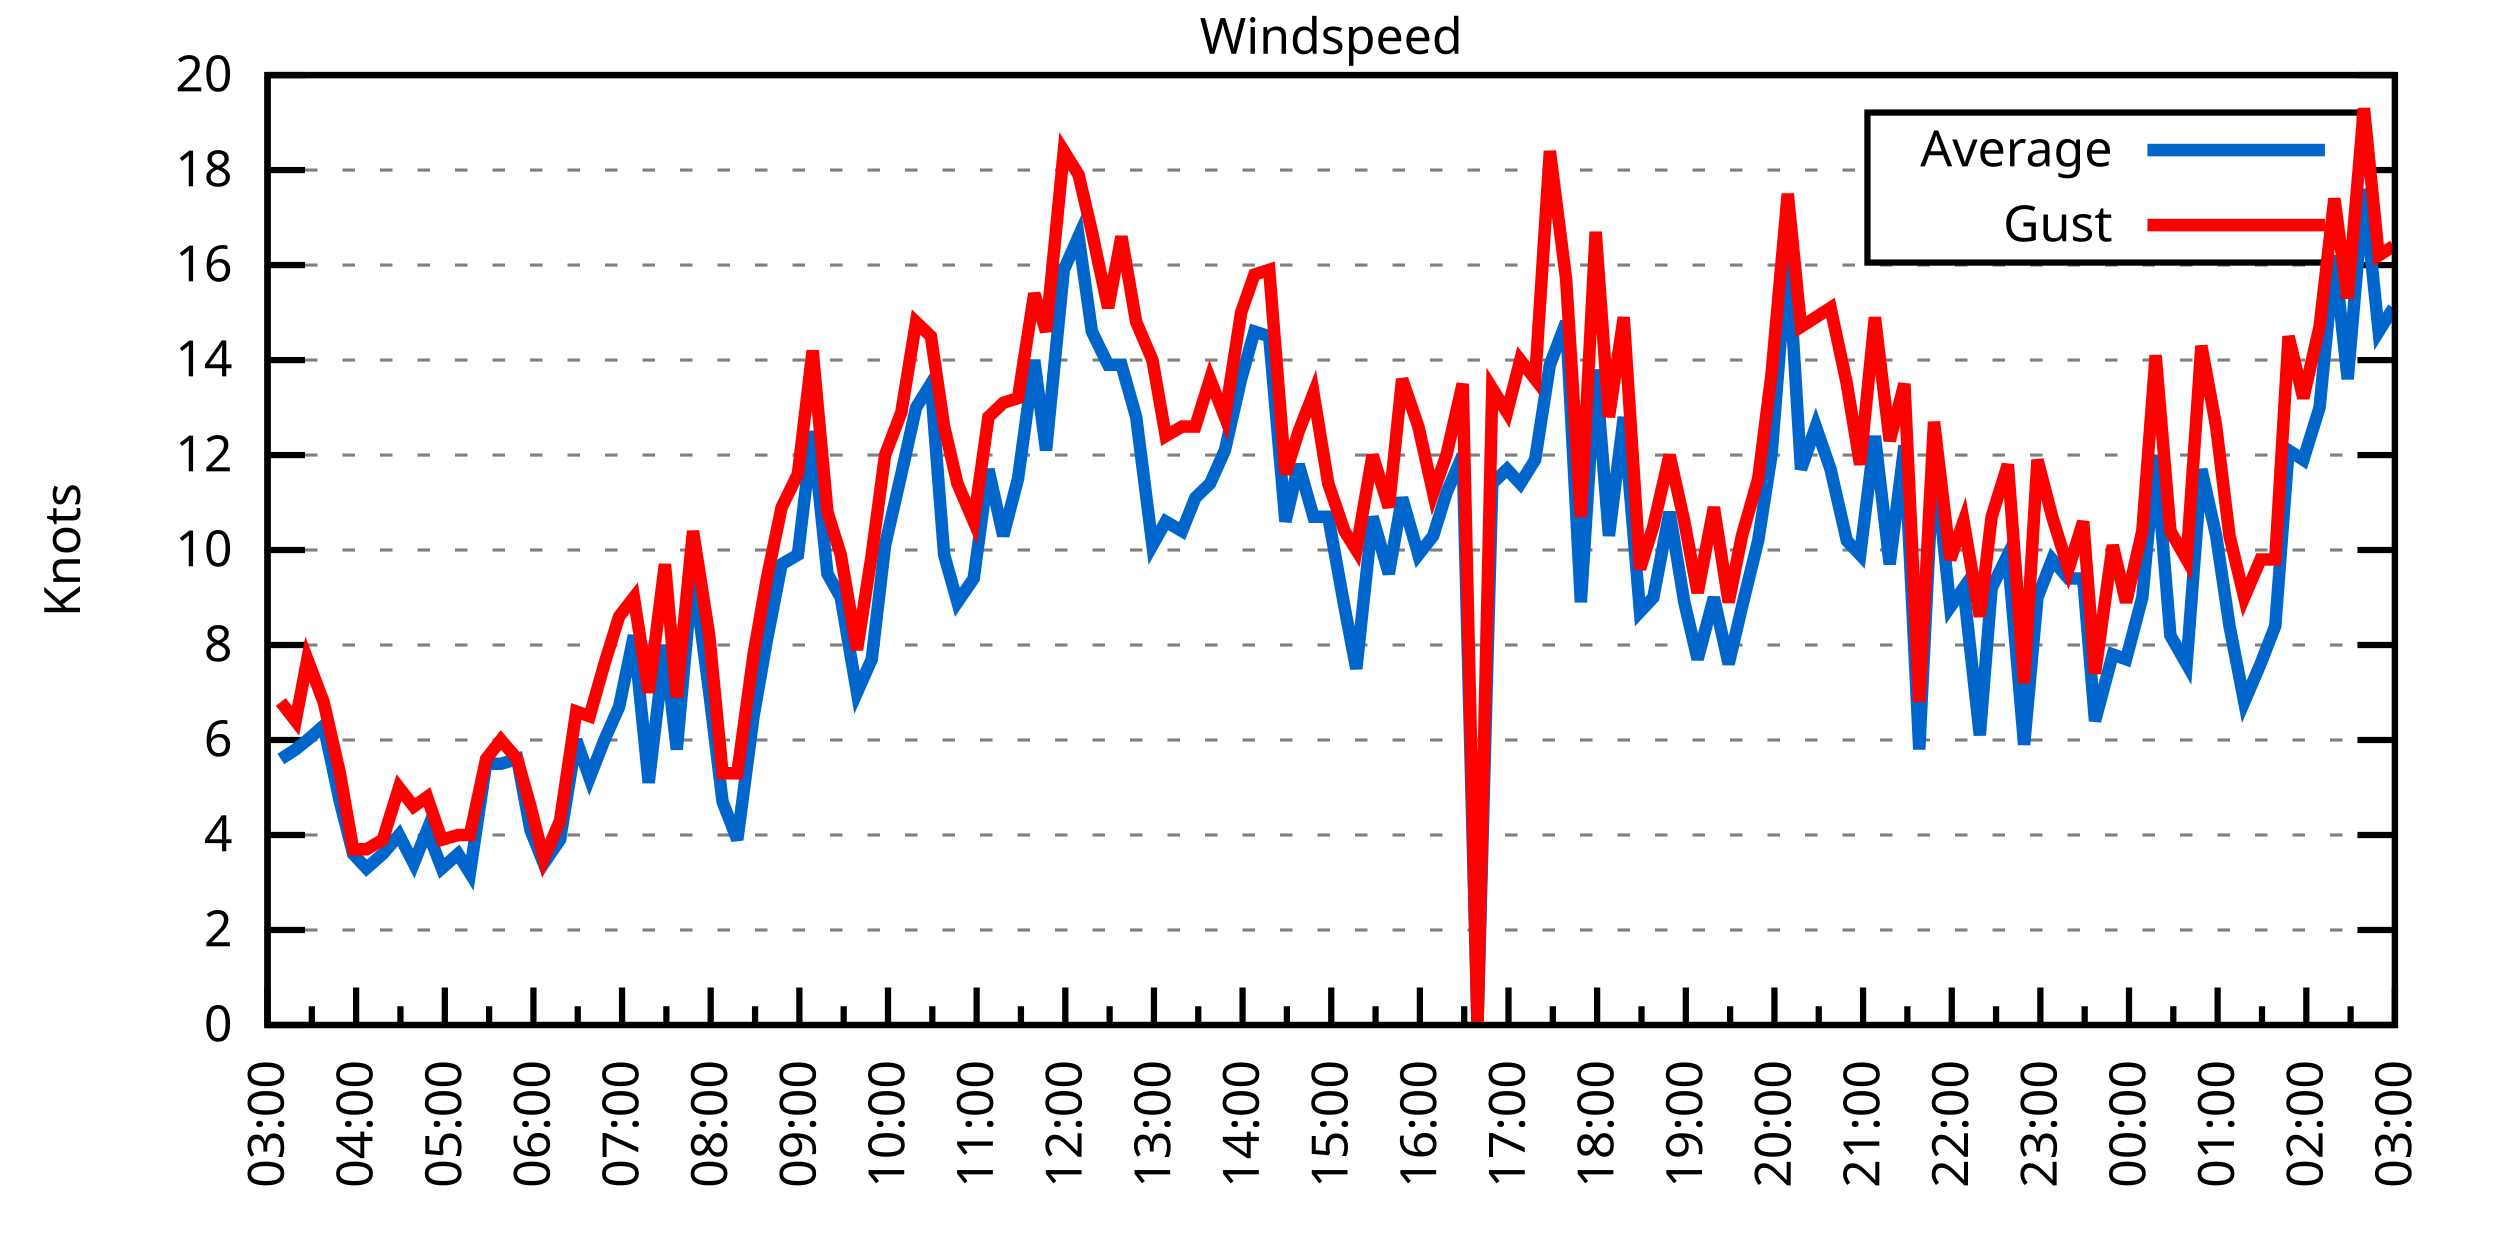
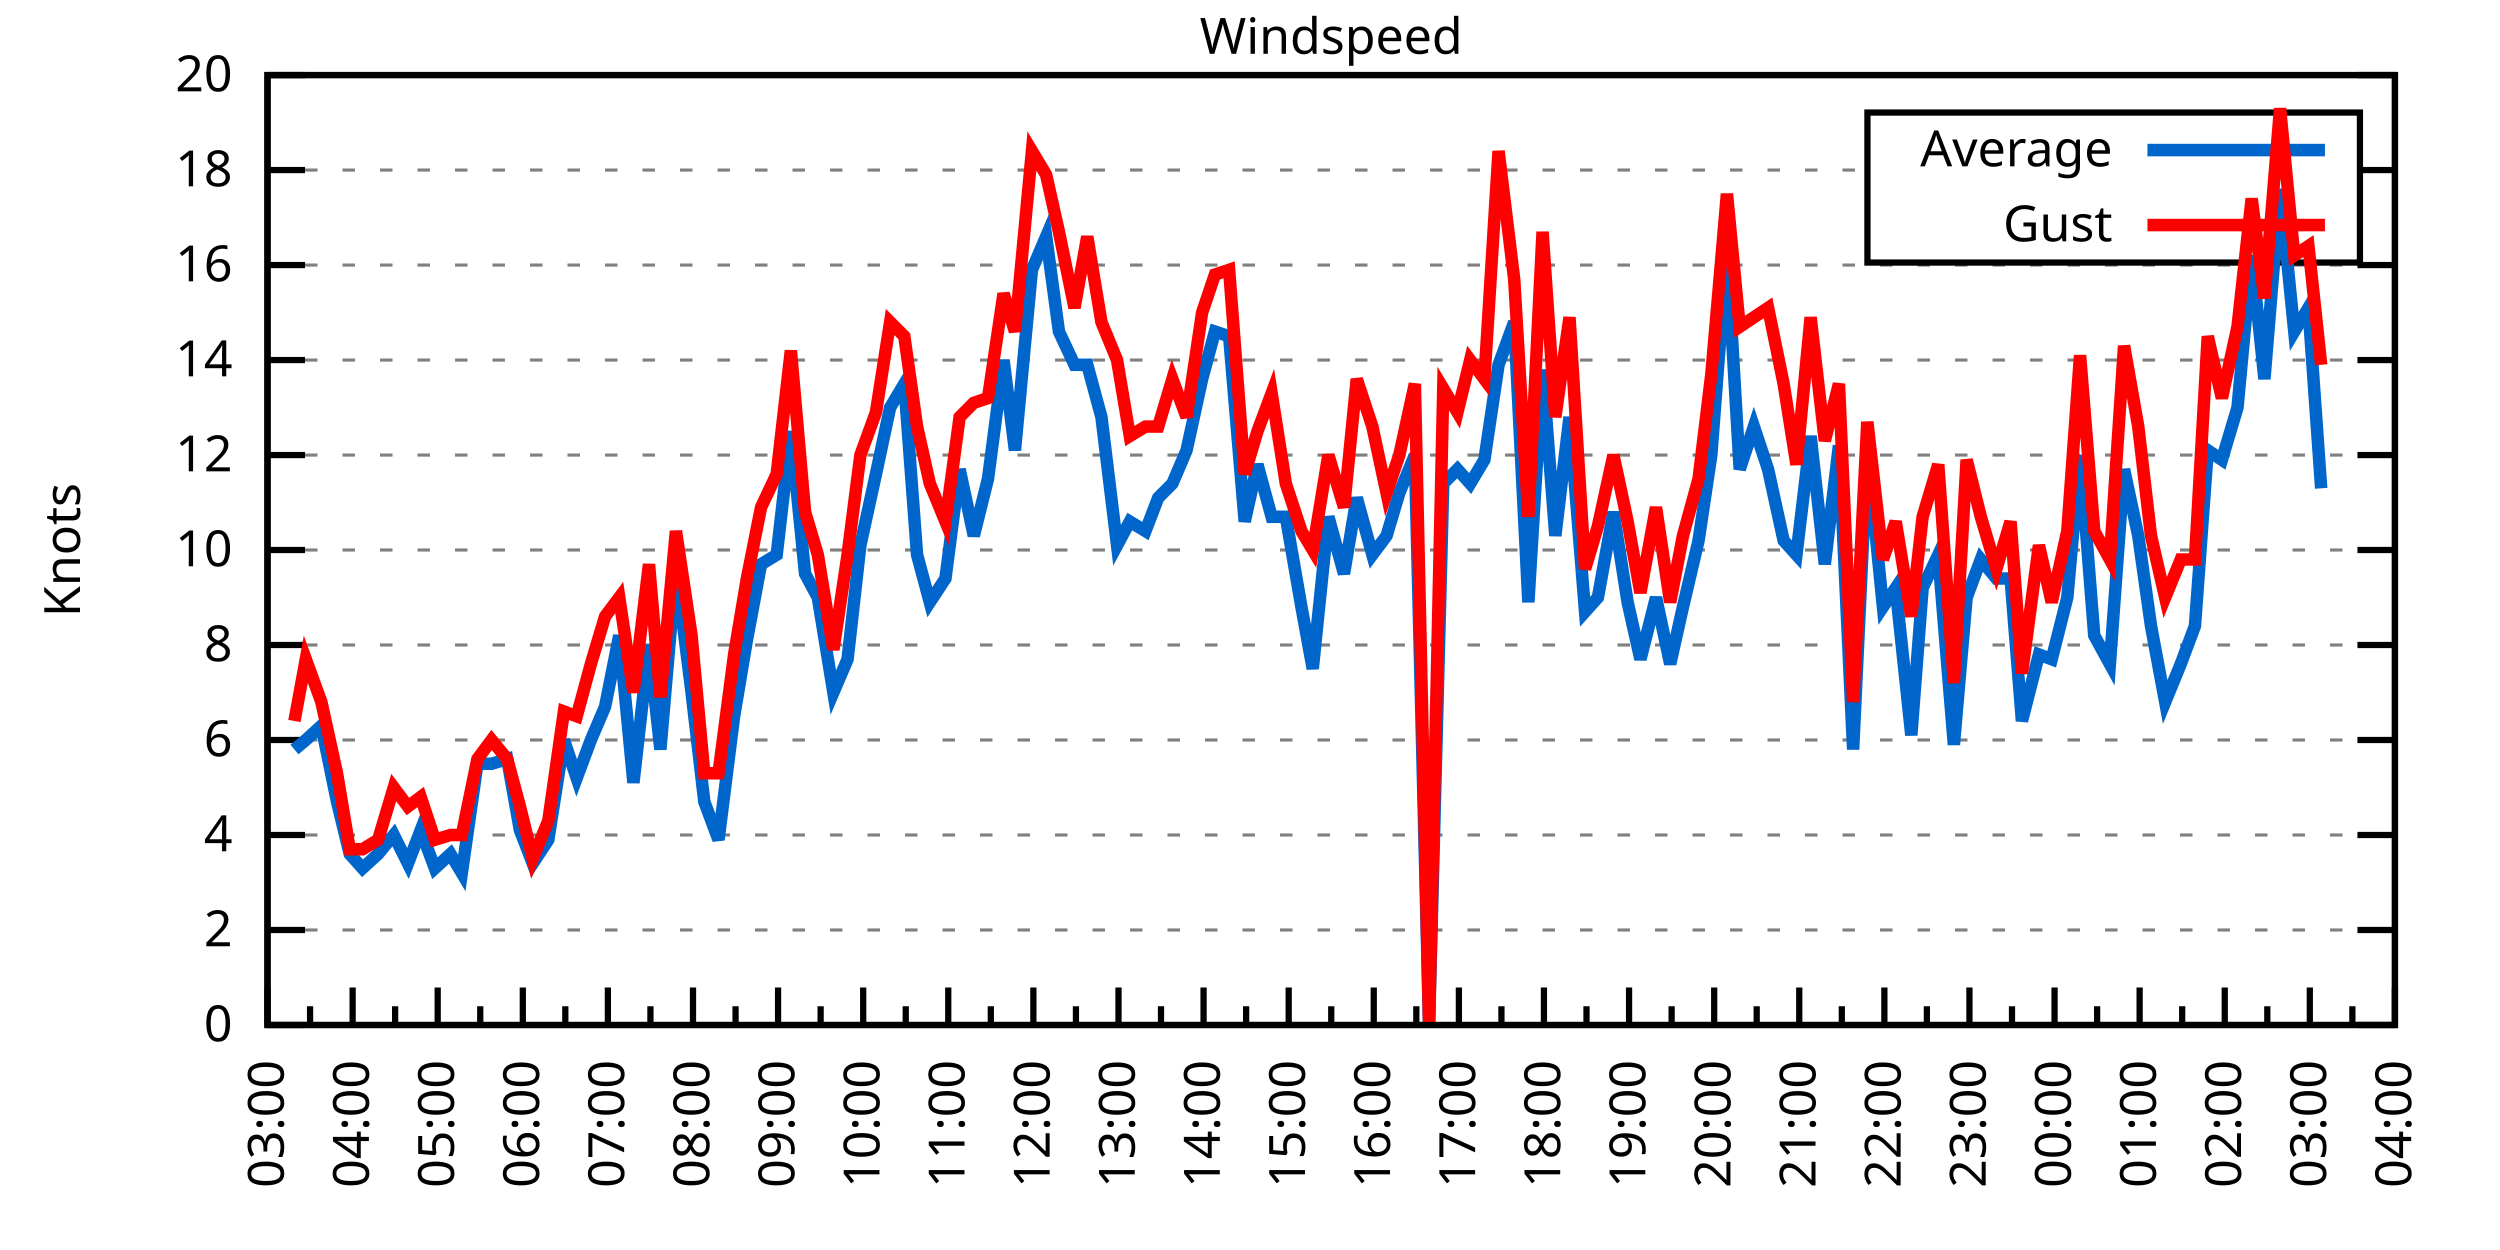
<svg xmlns="http://www.w3.org/2000/svg" xmlns:xlink="http://www.w3.org/1999/xlink" width="400" height="200" viewBox="0 0 400 200">
  <g id="gnuplot_canvas">
    <rect x="0" y="0" width="400" height="200" fill="none" />
    <defs>
      <circle id="gpDot" r="0.5" stroke-width="0.5" stroke="currentColor" />
      <path id="gpPt0" stroke-width="0.333" stroke="currentColor" d="M-1,0 h2 M0,-1 v2" />
      <path id="gpPt1" stroke-width="0.333" stroke="currentColor" d="M-1,-1 L1,1 M1,-1 L-1,1" />
      <path id="gpPt2" stroke-width="0.333" stroke="currentColor" d="M-1,0 L1,0 M0,-1 L0,1 M-1,-1 L1,1 M-1,1 L1,-1" />
      <rect id="gpPt3" stroke-width="0.333" stroke="currentColor" x="-1" y="-1" width="2" height="2" />
      <rect id="gpPt4" stroke-width="0.333" stroke="currentColor" fill="currentColor" x="-1" y="-1" width="2" height="2" />
      <circle id="gpPt5" stroke-width="0.333" stroke="currentColor" cx="0" cy="0" r="1" />
      <use xlink:href="#gpPt5" id="gpPt6" fill="currentColor" stroke="none" />
      <path id="gpPt7" stroke-width="0.333" stroke="currentColor" d="M0,-1.33 L-1.33,0.67 L1.33,0.67 z" />
      <use xlink:href="#gpPt7" id="gpPt8" fill="currentColor" stroke="none" />
      <use xlink:href="#gpPt7" id="gpPt9" stroke="currentColor" transform="rotate(180)" />
      <use xlink:href="#gpPt9" id="gpPt10" fill="currentColor" stroke="none" />
      <use xlink:href="#gpPt3" id="gpPt11" stroke="currentColor" transform="rotate(45)" />
      <use xlink:href="#gpPt11" id="gpPt12" fill="currentColor" stroke="none" />
      <path id="gpPt13" stroke-width="0.333" stroke="currentColor" d="M0,1.330 L1.265,0.411 L0.782,-1.067 L-0.782,-1.076 L-1.265,0.411 z" />
      <use xlink:href="#gpPt13" id="gpPt14" fill="currentColor" stroke="none" />
      <filter id="textbox" filterUnits="objectBoundingBox" x="0" y="0" height="1" width="1">
        <feFlood flood-color="white" flood-opacity="1" result="bgnd" />
        <feComposite in="SourceGraphic" in2="bgnd" operator="atop" />
      </filter>
      <filter id="greybox" filterUnits="objectBoundingBox" x="0" y="0" height="1" width="1">
        <feFlood flood-color="lightgrey" flood-opacity="1" result="grey" />
        <feComposite in="SourceGraphic" in2="grey" operator="atop" />
      </filter>
    </defs>
    <g fill="none" color="white" stroke="currentColor" stroke-width="1.00" stroke-linecap="butt" stroke-linejoin="miter">
</g>
    <g fill="none" color="black" stroke="currentColor" stroke-width="1.00" stroke-linecap="butt" stroke-linejoin="miter">
      <g stroke="none" shape-rendering="crispEdges">
        <polygon fill="rgb(255, 255, 255)" points="42.80,164.00 383.18,164.00 383.18,12.02 42.80,12.02 " />
      </g>
    </g>
    <g fill="none" color="black" stroke="currentColor" stroke-width="1.00" stroke-linecap="butt" stroke-linejoin="miter">
</g>
    <g fill="none" color="black" stroke="black" stroke-width="0.50" stroke-linecap="butt" stroke-linejoin="miter">
</g>
    <g fill="none" color="gray" stroke="currentColor" stroke-width="0.50" stroke-linecap="butt" stroke-linejoin="miter">
      <path stroke="gray" stroke-dasharray="2,4" class="gridline" d="M42.80,164.00 L383.19,164.00  " />
    </g>
    <g fill="none" color="gray" stroke="gray" stroke-width="1.00" stroke-linecap="butt" stroke-linejoin="miter">
</g>
    <g fill="none" color="black" stroke="currentColor" stroke-width="1.00" stroke-linecap="butt" stroke-linejoin="miter">
      <path stroke="black" d="M42.80,164.00 L48.80,164.00 M383.19,164.00 L377.19,164.00  " />
      <g transform="translate(37.20,166.60)" stroke="none" fill="black" font-family="Sans" font-size="8.00" text-anchor="end">
        <text>
          <tspan font-family="Sans"> 0</tspan>
        </text>
      </g>
    </g>
    <g fill="none" color="black" stroke="currentColor" stroke-width="1.00" stroke-linecap="butt" stroke-linejoin="miter">
</g>
    <g fill="none" color="black" stroke="black" stroke-width="0.50" stroke-linecap="butt" stroke-linejoin="miter">
</g>
    <g fill="none" color="gray" stroke="currentColor" stroke-width="0.50" stroke-linecap="butt" stroke-linejoin="miter">
      <path stroke="gray" stroke-dasharray="2,4" class="gridline" d="M42.80,148.80 L383.19,148.80  " />
    </g>
    <g fill="none" color="gray" stroke="gray" stroke-width="1.00" stroke-linecap="butt" stroke-linejoin="miter">
</g>
    <g fill="none" color="black" stroke="currentColor" stroke-width="1.00" stroke-linecap="butt" stroke-linejoin="miter">
      <path stroke="black" d="M42.80,148.80 L48.80,148.80 M383.19,148.80 L377.19,148.80  " />
      <g transform="translate(37.20,151.40)" stroke="none" fill="black" font-family="Sans" font-size="8.00" text-anchor="end">
        <text>
          <tspan font-family="Sans"> 2</tspan>
        </text>
      </g>
    </g>
    <g fill="none" color="black" stroke="currentColor" stroke-width="1.00" stroke-linecap="butt" stroke-linejoin="miter">
</g>
    <g fill="none" color="black" stroke="black" stroke-width="0.50" stroke-linecap="butt" stroke-linejoin="miter">
</g>
    <g fill="none" color="gray" stroke="currentColor" stroke-width="0.50" stroke-linecap="butt" stroke-linejoin="miter">
      <path stroke="gray" stroke-dasharray="2,4" class="gridline" d="M42.80,133.60 L383.19,133.60  " />
    </g>
    <g fill="none" color="gray" stroke="gray" stroke-width="1.00" stroke-linecap="butt" stroke-linejoin="miter">
</g>
    <g fill="none" color="black" stroke="currentColor" stroke-width="1.00" stroke-linecap="butt" stroke-linejoin="miter">
      <path stroke="black" d="M42.80,133.60 L48.80,133.60 M383.19,133.60 L377.19,133.60  " />
      <g transform="translate(37.20,136.20)" stroke="none" fill="black" font-family="Sans" font-size="8.00" text-anchor="end">
        <text>
          <tspan font-family="Sans"> 4</tspan>
        </text>
      </g>
    </g>
    <g fill="none" color="black" stroke="currentColor" stroke-width="1.00" stroke-linecap="butt" stroke-linejoin="miter">
</g>
    <g fill="none" color="black" stroke="black" stroke-width="0.50" stroke-linecap="butt" stroke-linejoin="miter">
</g>
    <g fill="none" color="gray" stroke="currentColor" stroke-width="0.50" stroke-linecap="butt" stroke-linejoin="miter">
      <path stroke="gray" stroke-dasharray="2,4" class="gridline" d="M42.80,118.40 L383.19,118.40  " />
    </g>
    <g fill="none" color="gray" stroke="gray" stroke-width="1.00" stroke-linecap="butt" stroke-linejoin="miter">
</g>
    <g fill="none" color="black" stroke="currentColor" stroke-width="1.00" stroke-linecap="butt" stroke-linejoin="miter">
      <path stroke="black" d="M42.80,118.40 L48.80,118.40 M383.19,118.40 L377.19,118.40  " />
      <g transform="translate(37.20,121.00)" stroke="none" fill="black" font-family="Sans" font-size="8.00" text-anchor="end">
        <text>
          <tspan font-family="Sans"> 6</tspan>
        </text>
      </g>
    </g>
    <g fill="none" color="black" stroke="currentColor" stroke-width="1.00" stroke-linecap="butt" stroke-linejoin="miter">
</g>
    <g fill="none" color="black" stroke="black" stroke-width="0.50" stroke-linecap="butt" stroke-linejoin="miter">
</g>
    <g fill="none" color="gray" stroke="currentColor" stroke-width="0.50" stroke-linecap="butt" stroke-linejoin="miter">
      <path stroke="gray" stroke-dasharray="2,4" class="gridline" d="M42.80,103.20 L383.19,103.20  " />
    </g>
    <g fill="none" color="gray" stroke="gray" stroke-width="1.00" stroke-linecap="butt" stroke-linejoin="miter">
</g>
    <g fill="none" color="black" stroke="currentColor" stroke-width="1.00" stroke-linecap="butt" stroke-linejoin="miter">
      <path stroke="black" d="M42.80,103.20 L48.80,103.20 M383.19,103.20 L377.19,103.20  " />
      <g transform="translate(37.20,105.80)" stroke="none" fill="black" font-family="Sans" font-size="8.00" text-anchor="end">
        <text>
          <tspan font-family="Sans"> 8</tspan>
        </text>
      </g>
    </g>
    <g fill="none" color="black" stroke="currentColor" stroke-width="1.00" stroke-linecap="butt" stroke-linejoin="miter">
</g>
    <g fill="none" color="black" stroke="black" stroke-width="0.50" stroke-linecap="butt" stroke-linejoin="miter">
</g>
    <g fill="none" color="gray" stroke="currentColor" stroke-width="0.50" stroke-linecap="butt" stroke-linejoin="miter">
      <path stroke="gray" stroke-dasharray="2,4" class="gridline" d="M42.80,88.00 L383.19,88.00  " />
    </g>
    <g fill="none" color="gray" stroke="gray" stroke-width="1.00" stroke-linecap="butt" stroke-linejoin="miter">
</g>
    <g fill="none" color="black" stroke="currentColor" stroke-width="1.00" stroke-linecap="butt" stroke-linejoin="miter">
      <path stroke="black" d="M42.80,88.00 L48.80,88.00 M383.19,88.00 L377.19,88.00  " />
      <g transform="translate(37.20,90.60)" stroke="none" fill="black" font-family="Sans" font-size="8.00" text-anchor="end">
        <text>
          <tspan font-family="Sans"> 10</tspan>
        </text>
      </g>
    </g>
    <g fill="none" color="black" stroke="currentColor" stroke-width="1.00" stroke-linecap="butt" stroke-linejoin="miter">
</g>
    <g fill="none" color="black" stroke="black" stroke-width="0.50" stroke-linecap="butt" stroke-linejoin="miter">
</g>
    <g fill="none" color="gray" stroke="currentColor" stroke-width="0.50" stroke-linecap="butt" stroke-linejoin="miter">
      <path stroke="gray" stroke-dasharray="2,4" class="gridline" d="M42.80,72.81 L383.19,72.81  " />
    </g>
    <g fill="none" color="gray" stroke="gray" stroke-width="1.00" stroke-linecap="butt" stroke-linejoin="miter">
</g>
    <g fill="none" color="black" stroke="currentColor" stroke-width="1.00" stroke-linecap="butt" stroke-linejoin="miter">
      <path stroke="black" d="M42.80,72.81 L48.80,72.81 M383.19,72.81 L377.19,72.81  " />
      <g transform="translate(37.20,75.41)" stroke="none" fill="black" font-family="Sans" font-size="8.00" text-anchor="end">
        <text>
          <tspan font-family="Sans"> 12</tspan>
        </text>
      </g>
    </g>
    <g fill="none" color="black" stroke="currentColor" stroke-width="1.00" stroke-linecap="butt" stroke-linejoin="miter">
</g>
    <g fill="none" color="black" stroke="black" stroke-width="0.50" stroke-linecap="butt" stroke-linejoin="miter">
</g>
    <g fill="none" color="gray" stroke="currentColor" stroke-width="0.50" stroke-linecap="butt" stroke-linejoin="miter">
      <path stroke="gray" stroke-dasharray="2,4" class="gridline" d="M42.80,57.61 L383.19,57.61  " />
    </g>
    <g fill="none" color="gray" stroke="gray" stroke-width="1.00" stroke-linecap="butt" stroke-linejoin="miter">
</g>
    <g fill="none" color="black" stroke="currentColor" stroke-width="1.00" stroke-linecap="butt" stroke-linejoin="miter">
      <path stroke="black" d="M42.80,57.61 L48.80,57.61 M383.19,57.61 L377.19,57.61  " />
      <g transform="translate(37.20,60.21)" stroke="none" fill="black" font-family="Sans" font-size="8.00" text-anchor="end">
        <text>
          <tspan font-family="Sans"> 14</tspan>
        </text>
      </g>
    </g>
    <g fill="none" color="black" stroke="currentColor" stroke-width="1.00" stroke-linecap="butt" stroke-linejoin="miter">
</g>
    <g fill="none" color="black" stroke="black" stroke-width="0.50" stroke-linecap="butt" stroke-linejoin="miter">
</g>
    <g fill="none" color="gray" stroke="currentColor" stroke-width="0.50" stroke-linecap="butt" stroke-linejoin="miter">
      <path stroke="gray" stroke-dasharray="2,4" class="gridline" d="M42.80,42.41 L383.19,42.41  " />
    </g>
    <g fill="none" color="gray" stroke="gray" stroke-width="1.00" stroke-linecap="butt" stroke-linejoin="miter">
</g>
    <g fill="none" color="black" stroke="currentColor" stroke-width="1.00" stroke-linecap="butt" stroke-linejoin="miter">
      <path stroke="black" d="M42.80,42.41 L48.80,42.41 M383.19,42.41 L377.19,42.41  " />
      <g transform="translate(37.20,45.01)" stroke="none" fill="black" font-family="Sans" font-size="8.00" text-anchor="end">
        <text>
          <tspan font-family="Sans"> 16</tspan>
        </text>
      </g>
    </g>
    <g fill="none" color="black" stroke="currentColor" stroke-width="1.00" stroke-linecap="butt" stroke-linejoin="miter">
</g>
    <g fill="none" color="black" stroke="black" stroke-width="0.50" stroke-linecap="butt" stroke-linejoin="miter">
</g>
    <g fill="none" color="gray" stroke="currentColor" stroke-width="0.50" stroke-linecap="butt" stroke-linejoin="miter">
      <path stroke="gray" stroke-dasharray="2,4" class="gridline" d="M42.80,27.21 L298.79,27.21 M377.59,27.21 L383.19,27.21  " />
    </g>
    <g fill="none" color="gray" stroke="gray" stroke-width="1.00" stroke-linecap="butt" stroke-linejoin="miter">
</g>
    <g fill="none" color="black" stroke="currentColor" stroke-width="1.00" stroke-linecap="butt" stroke-linejoin="miter">
      <path stroke="black" d="M42.80,27.21 L48.80,27.21 M383.19,27.21 L377.19,27.21  " />
      <g transform="translate(37.20,29.81)" stroke="none" fill="black" font-family="Sans" font-size="8.00" text-anchor="end">
        <text>
          <tspan font-family="Sans"> 18</tspan>
        </text>
      </g>
    </g>
    <g fill="none" color="black" stroke="currentColor" stroke-width="1.00" stroke-linecap="butt" stroke-linejoin="miter">
</g>
    <g fill="none" color="black" stroke="black" stroke-width="0.50" stroke-linecap="butt" stroke-linejoin="miter">
</g>
    <g fill="none" color="gray" stroke="currentColor" stroke-width="0.50" stroke-linecap="butt" stroke-linejoin="miter">
      <path stroke="gray" stroke-dasharray="2,4" class="gridline" d="M42.80,12.01 L383.19,12.01  " />
    </g>
    <g fill="none" color="gray" stroke="gray" stroke-width="1.00" stroke-linecap="butt" stroke-linejoin="miter">
</g>
    <g fill="none" color="black" stroke="currentColor" stroke-width="1.00" stroke-linecap="butt" stroke-linejoin="miter">
      <path stroke="black" d="M42.80,12.01 L48.80,12.01 M383.19,12.01 L377.19,12.01  " />
      <g transform="translate(37.20,14.61)" stroke="none" fill="black" font-family="Sans" font-size="8.00" text-anchor="end">
        <text>
          <tspan font-family="Sans"> 20</tspan>
        </text>
      </g>
    </g>
    <g fill="none" color="black" stroke="currentColor" stroke-width="1.00" stroke-linecap="butt" stroke-linejoin="miter">
      <path stroke="black" d="M42.80,164.00 L42.80,158.00  " />
      <g transform="translate(45.40,169.60) rotate(270)" stroke="none" fill="black" font-family="Sans" font-size="8.00" text-anchor="end">
        <text>
          <tspan font-family="Sans">03:00</tspan>
        </text>
      </g>
    </g>
    <g fill="none" color="black" stroke="currentColor" stroke-width="1.00" stroke-linecap="butt" stroke-linejoin="miter">
-       <path stroke="black" d="M49.89,164.00 L49.89,161.00 M56.98,164.00 L56.98,158.00  " />
-       <g transform="translate(59.58,169.60) rotate(270)" stroke="none" fill="black" font-family="Sans" font-size="8.00" text-anchor="end">
+       <path stroke="black" d="M49.61,164.00 L49.61,161.00 M56.42,164.00 L56.42,158.00  " />
+       <g transform="translate(59.02,169.60) rotate(270)" stroke="none" fill="black" font-family="Sans" font-size="8.00" text-anchor="end">
        <text>
          <tspan font-family="Sans">04:00</tspan>
        </text>
      </g>
    </g>
    <g fill="none" color="black" stroke="currentColor" stroke-width="1.00" stroke-linecap="butt" stroke-linejoin="miter">
-       <path stroke="black" d="M64.07,164.00 L64.07,161.00 M71.17,164.00 L71.17,158.00  " />
-       <g transform="translate(73.77,169.60) rotate(270)" stroke="none" fill="black" font-family="Sans" font-size="8.00" text-anchor="end">
+       <path stroke="black" d="M63.22,164.00 L63.22,161.00 M70.03,164.00 L70.03,158.00  " />
+       <g transform="translate(72.63,169.60) rotate(270)" stroke="none" fill="black" font-family="Sans" font-size="8.00" text-anchor="end">
        <text>
          <tspan font-family="Sans">05:00</tspan>
        </text>
      </g>
    </g>
    <g fill="none" color="black" stroke="currentColor" stroke-width="1.00" stroke-linecap="butt" stroke-linejoin="miter">
-       <path stroke="black" d="M78.26,164.00 L78.26,161.00 M85.35,164.00 L85.35,158.00  " />
-       <g transform="translate(87.95,169.60) rotate(270)" stroke="none" fill="black" font-family="Sans" font-size="8.00" text-anchor="end">
+       <path stroke="black" d="M76.84,164.00 L76.84,161.00 M83.65,164.00 L83.65,158.00  " />
+       <g transform="translate(86.25,169.60) rotate(270)" stroke="none" fill="black" font-family="Sans" font-size="8.00" text-anchor="end">
        <text>
          <tspan font-family="Sans">06:00</tspan>
        </text>
      </g>
    </g>
    <g fill="none" color="black" stroke="currentColor" stroke-width="1.00" stroke-linecap="butt" stroke-linejoin="miter">
-       <path stroke="black" d="M92.44,164.00 L92.44,161.00 M99.53,164.00 L99.53,158.00  " />
-       <g transform="translate(102.13,169.60) rotate(270)" stroke="none" fill="black" font-family="Sans" font-size="8.00" text-anchor="end">
+       <path stroke="black" d="M90.45,164.00 L90.45,161.00 M97.26,164.00 L97.26,158.00  " />
+       <g transform="translate(99.86,169.60) rotate(270)" stroke="none" fill="black" font-family="Sans" font-size="8.00" text-anchor="end">
        <text>
          <tspan font-family="Sans">07:00</tspan>
        </text>
      </g>
    </g>
    <g fill="none" color="black" stroke="currentColor" stroke-width="1.00" stroke-linecap="butt" stroke-linejoin="miter">
-       <path stroke="black" d="M106.62,164.00 L106.62,161.00 M113.71,164.00 L113.71,158.00  " />
-       <g transform="translate(116.31,169.60) rotate(270)" stroke="none" fill="black" font-family="Sans" font-size="8.00" text-anchor="end">
+       <path stroke="black" d="M104.07,164.00 L104.07,161.00 M110.88,164.00 L110.88,158.00  " />
+       <g transform="translate(113.48,169.60) rotate(270)" stroke="none" fill="black" font-family="Sans" font-size="8.00" text-anchor="end">
        <text>
          <tspan font-family="Sans">08:00</tspan>
        </text>
      </g>
    </g>
    <g fill="none" color="black" stroke="currentColor" stroke-width="1.00" stroke-linecap="butt" stroke-linejoin="miter">
-       <path stroke="black" d="M120.81,164.00 L120.81,161.00 M127.90,164.00 L127.90,158.00  " />
-       <g transform="translate(130.50,169.60) rotate(270)" stroke="none" fill="black" font-family="Sans" font-size="8.00" text-anchor="end">
+       <path stroke="black" d="M117.69,164.00 L117.69,161.00 M124.49,164.00 L124.49,158.00  " />
+       <g transform="translate(127.09,169.60) rotate(270)" stroke="none" fill="black" font-family="Sans" font-size="8.00" text-anchor="end">
        <text>
          <tspan font-family="Sans">09:00</tspan>
        </text>
      </g>
    </g>
    <g fill="none" color="black" stroke="currentColor" stroke-width="1.00" stroke-linecap="butt" stroke-linejoin="miter">
-       <path stroke="black" d="M134.99,164.00 L134.99,161.00 M142.08,164.00 L142.08,158.00  " />
-       <g transform="translate(144.68,169.60) rotate(270)" stroke="none" fill="black" font-family="Sans" font-size="8.00" text-anchor="end">
+       <path stroke="black" d="M131.30,164.00 L131.30,161.00 M138.11,164.00 L138.11,158.00  " />
+       <g transform="translate(140.71,169.60) rotate(270)" stroke="none" fill="black" font-family="Sans" font-size="8.00" text-anchor="end">
        <text>
          <tspan font-family="Sans">10:00</tspan>
        </text>
      </g>
    </g>
    <g fill="none" color="black" stroke="currentColor" stroke-width="1.00" stroke-linecap="butt" stroke-linejoin="miter">
-       <path stroke="black" d="M149.17,164.00 L149.17,161.00 M156.26,164.00 L156.26,158.00  " />
-       <g transform="translate(158.86,169.60) rotate(270)" stroke="none" fill="black" font-family="Sans" font-size="8.00" text-anchor="end">
+       <path stroke="black" d="M144.92,164.00 L144.92,161.00 M151.72,164.00 L151.72,158.00  " />
+       <g transform="translate(154.32,169.60) rotate(270)" stroke="none" fill="black" font-family="Sans" font-size="8.00" text-anchor="end">
        <text>
          <tspan font-family="Sans">11:00</tspan>
        </text>
      </g>
    </g>
    <g fill="none" color="black" stroke="currentColor" stroke-width="1.00" stroke-linecap="butt" stroke-linejoin="miter">
-       <path stroke="black" d="M163.35,164.00 L163.35,161.00 M170.45,164.00 L170.45,158.00  " />
-       <g transform="translate(173.05,169.60) rotate(270)" stroke="none" fill="black" font-family="Sans" font-size="8.00" text-anchor="end">
+       <path stroke="black" d="M158.53,164.00 L158.53,161.00 M165.34,164.00 L165.34,158.00  " />
+       <g transform="translate(167.94,169.60) rotate(270)" stroke="none" fill="black" font-family="Sans" font-size="8.00" text-anchor="end">
        <text>
          <tspan font-family="Sans">12:00</tspan>
        </text>
      </g>
    </g>
    <g fill="none" color="black" stroke="currentColor" stroke-width="1.00" stroke-linecap="butt" stroke-linejoin="miter">
-       <path stroke="black" d="M177.54,164.00 L177.54,161.00 M184.63,164.00 L184.63,158.00  " />
-       <g transform="translate(187.23,169.60) rotate(270)" stroke="none" fill="black" font-family="Sans" font-size="8.00" text-anchor="end">
+       <path stroke="black" d="M172.15,164.00 L172.15,161.00 M178.96,164.00 L178.96,158.00  " />
+       <g transform="translate(181.56,169.60) rotate(270)" stroke="none" fill="black" font-family="Sans" font-size="8.00" text-anchor="end">
        <text>
          <tspan font-family="Sans">13:00</tspan>
        </text>
      </g>
    </g>
    <g fill="none" color="black" stroke="currentColor" stroke-width="1.00" stroke-linecap="butt" stroke-linejoin="miter">
-       <path stroke="black" d="M191.72,164.00 L191.72,161.00 M198.81,164.00 L198.81,158.00  " />
-       <g transform="translate(201.41,169.60) rotate(270)" stroke="none" fill="black" font-family="Sans" font-size="8.00" text-anchor="end">
+       <path stroke="black" d="M185.76,164.00 L185.76,161.00 M192.57,164.00 L192.57,158.00  " />
+       <g transform="translate(195.17,169.60) rotate(270)" stroke="none" fill="black" font-family="Sans" font-size="8.00" text-anchor="end">
        <text>
          <tspan font-family="Sans">14:00</tspan>
        </text>
      </g>
    </g>
    <g fill="none" color="black" stroke="currentColor" stroke-width="1.00" stroke-linecap="butt" stroke-linejoin="miter">
-       <path stroke="black" d="M205.90,164.00 L205.90,161.00 M213.00,164.00 L213.00,158.00  " />
-       <g transform="translate(215.60,169.60) rotate(270)" stroke="none" fill="black" font-family="Sans" font-size="8.00" text-anchor="end">
+       <path stroke="black" d="M199.38,164.00 L199.38,161.00 M206.19,164.00 L206.19,158.00  " />
+       <g transform="translate(208.79,169.60) rotate(270)" stroke="none" fill="black" font-family="Sans" font-size="8.00" text-anchor="end">
        <text>
          <tspan font-family="Sans">15:00</tspan>
        </text>
      </g>
    </g>
    <g fill="none" color="black" stroke="currentColor" stroke-width="1.00" stroke-linecap="butt" stroke-linejoin="miter">
-       <path stroke="black" d="M220.09,164.00 L220.09,161.00 M227.18,164.00 L227.18,158.00  " />
-       <g transform="translate(229.78,169.60) rotate(270)" stroke="none" fill="black" font-family="Sans" font-size="8.00" text-anchor="end">
+       <path stroke="black" d="M213.00,164.00 L213.00,161.00 M219.80,164.00 L219.80,158.00  " />
+       <g transform="translate(222.40,169.60) rotate(270)" stroke="none" fill="black" font-family="Sans" font-size="8.00" text-anchor="end">
        <text>
          <tspan font-family="Sans">16:00</tspan>
        </text>
      </g>
    </g>
    <g fill="none" color="black" stroke="currentColor" stroke-width="1.00" stroke-linecap="butt" stroke-linejoin="miter">
-       <path stroke="black" d="M234.27,164.00 L234.27,161.00 M241.36,164.00 L241.36,158.00  " />
-       <g transform="translate(243.96,169.60) rotate(270)" stroke="none" fill="black" font-family="Sans" font-size="8.00" text-anchor="end">
+       <path stroke="black" d="M226.61,164.00 L226.61,161.00 M233.42,164.00 L233.42,158.00  " />
+       <g transform="translate(236.02,169.60) rotate(270)" stroke="none" fill="black" font-family="Sans" font-size="8.00" text-anchor="end">
        <text>
          <tspan font-family="Sans">17:00</tspan>
        </text>
      </g>
    </g>
    <g fill="none" color="black" stroke="currentColor" stroke-width="1.00" stroke-linecap="butt" stroke-linejoin="miter">
-       <path stroke="black" d="M248.45,164.00 L248.45,161.00 M255.54,164.00 L255.54,158.00  " />
-       <g transform="translate(258.14,169.60) rotate(270)" stroke="none" fill="black" font-family="Sans" font-size="8.00" text-anchor="end">
+       <path stroke="black" d="M240.23,164.00 L240.23,161.00 M247.03,164.00 L247.03,158.00  " />
+       <g transform="translate(249.63,169.60) rotate(270)" stroke="none" fill="black" font-family="Sans" font-size="8.00" text-anchor="end">
        <text>
          <tspan font-family="Sans">18:00</tspan>
        </text>
      </g>
    </g>
    <g fill="none" color="black" stroke="currentColor" stroke-width="1.00" stroke-linecap="butt" stroke-linejoin="miter">
-       <path stroke="black" d="M262.64,164.00 L262.64,161.00 M269.73,164.00 L269.73,158.00  " />
-       <g transform="translate(272.33,169.60) rotate(270)" stroke="none" fill="black" font-family="Sans" font-size="8.00" text-anchor="end">
+       <path stroke="black" d="M253.84,164.00 L253.84,161.00 M260.65,164.00 L260.65,158.00  " />
+       <g transform="translate(263.25,169.60) rotate(270)" stroke="none" fill="black" font-family="Sans" font-size="8.00" text-anchor="end">
        <text>
          <tspan font-family="Sans">19:00</tspan>
        </text>
      </g>
    </g>
    <g fill="none" color="black" stroke="currentColor" stroke-width="1.00" stroke-linecap="butt" stroke-linejoin="miter">
-       <path stroke="black" d="M276.82,164.00 L276.82,161.00 M283.91,164.00 L283.91,158.00  " />
-       <g transform="translate(286.51,169.60) rotate(270)" stroke="none" fill="black" font-family="Sans" font-size="8.00" text-anchor="end">
+       <path stroke="black" d="M267.46,164.00 L267.46,161.00 M274.27,164.00 L274.27,158.00  " />
+       <g transform="translate(276.87,169.60) rotate(270)" stroke="none" fill="black" font-family="Sans" font-size="8.00" text-anchor="end">
        <text>
          <tspan font-family="Sans">20:00</tspan>
        </text>
      </g>
    </g>
    <g fill="none" color="black" stroke="currentColor" stroke-width="1.00" stroke-linecap="butt" stroke-linejoin="miter">
-       <path stroke="black" d="M291.00,164.00 L291.00,161.00 M298.09,164.00 L298.09,158.00  " />
-       <g transform="translate(300.69,169.60) rotate(270)" stroke="none" fill="black" font-family="Sans" font-size="8.00" text-anchor="end">
+       <path stroke="black" d="M281.07,164.00 L281.07,161.00 M287.88,164.00 L287.88,158.00  " />
+       <g transform="translate(290.48,169.60) rotate(270)" stroke="none" fill="black" font-family="Sans" font-size="8.00" text-anchor="end">
        <text>
          <tspan font-family="Sans">21:00</tspan>
        </text>
      </g>
    </g>
    <g fill="none" color="black" stroke="currentColor" stroke-width="1.00" stroke-linecap="butt" stroke-linejoin="miter">
-       <path stroke="black" d="M305.18,164.00 L305.18,161.00 M312.28,164.00 L312.28,158.00  " />
-       <g transform="translate(314.88,169.60) rotate(270)" stroke="none" fill="black" font-family="Sans" font-size="8.00" text-anchor="end">
+       <path stroke="black" d="M294.69,164.00 L294.69,161.00 M301.50,164.00 L301.50,158.00  " />
+       <g transform="translate(304.10,169.60) rotate(270)" stroke="none" fill="black" font-family="Sans" font-size="8.00" text-anchor="end">
        <text>
          <tspan font-family="Sans">22:00</tspan>
        </text>
      </g>
    </g>
    <g fill="none" color="black" stroke="currentColor" stroke-width="1.00" stroke-linecap="butt" stroke-linejoin="miter">
-       <path stroke="black" d="M319.37,164.00 L319.37,161.00 M326.46,164.00 L326.46,158.00  " />
-       <g transform="translate(329.06,169.60) rotate(270)" stroke="none" fill="black" font-family="Sans" font-size="8.00" text-anchor="end">
+       <path stroke="black" d="M308.30,164.00 L308.30,161.00 M315.11,164.00 L315.11,158.00  " />
+       <g transform="translate(317.71,169.60) rotate(270)" stroke="none" fill="black" font-family="Sans" font-size="8.00" text-anchor="end">
        <text>
          <tspan font-family="Sans">23:00</tspan>
        </text>
      </g>
    </g>
    <g fill="none" color="black" stroke="currentColor" stroke-width="1.00" stroke-linecap="butt" stroke-linejoin="miter">
-       <path stroke="black" d="M333.55,164.00 L333.55,161.00 M340.64,164.00 L340.64,158.00  " />
-       <g transform="translate(343.24,169.60) rotate(270)" stroke="none" fill="black" font-family="Sans" font-size="8.00" text-anchor="end">
+       <path stroke="black" d="M321.92,164.00 L321.92,161.00 M328.73,164.00 L328.73,158.00  " />
+       <g transform="translate(331.33,169.60) rotate(270)" stroke="none" fill="black" font-family="Sans" font-size="8.00" text-anchor="end">
        <text>
          <tspan font-family="Sans">00:00</tspan>
        </text>
      </g>
    </g>
    <g fill="none" color="black" stroke="currentColor" stroke-width="1.00" stroke-linecap="butt" stroke-linejoin="miter">
-       <path stroke="black" d="M347.73,164.00 L347.73,161.00 M354.82,164.00 L354.82,158.00  " />
-       <g transform="translate(357.42,169.60) rotate(270)" stroke="none" fill="black" font-family="Sans" font-size="8.00" text-anchor="end">
+       <path stroke="black" d="M335.54,164.00 L335.54,161.00 M342.34,164.00 L342.34,158.00  " />
+       <g transform="translate(344.94,169.60) rotate(270)" stroke="none" fill="black" font-family="Sans" font-size="8.00" text-anchor="end">
        <text>
          <tspan font-family="Sans">01:00</tspan>
        </text>
      </g>
    </g>
    <g fill="none" color="black" stroke="currentColor" stroke-width="1.00" stroke-linecap="butt" stroke-linejoin="miter">
-       <path stroke="black" d="M361.92,164.00 L361.92,161.00 M369.01,164.00 L369.01,158.00  " />
-       <g transform="translate(371.61,169.60) rotate(270)" stroke="none" fill="black" font-family="Sans" font-size="8.00" text-anchor="end">
+       <path stroke="black" d="M349.15,164.00 L349.15,161.00 M355.96,164.00 L355.96,158.00  " />
+       <g transform="translate(358.56,169.60) rotate(270)" stroke="none" fill="black" font-family="Sans" font-size="8.00" text-anchor="end">
        <text>
          <tspan font-family="Sans">02:00</tspan>
        </text>
      </g>
    </g>
    <g fill="none" color="black" stroke="currentColor" stroke-width="1.00" stroke-linecap="butt" stroke-linejoin="miter">
-       <path stroke="black" d="M376.10,164.00 L376.10,161.00 M383.19,164.00 L383.19,158.00  " />
+       <path stroke="black" d="M362.77,164.00 L362.77,161.00 M369.57,164.00 L369.57,158.00  " />
+       <g transform="translate(372.17,169.60) rotate(270)" stroke="none" fill="black" font-family="Sans" font-size="8.00" text-anchor="end">
+         <text>
+           <tspan font-family="Sans">03:00</tspan>
+         </text>
+       </g>
+     </g>
+     <g fill="none" color="black" stroke="currentColor" stroke-width="1.00" stroke-linecap="butt" stroke-linejoin="miter">
+       <path stroke="black" d="M376.38,164.00 L376.38,161.00 M383.19,164.00 L383.19,158.00  " />
      <g transform="translate(385.79,169.60) rotate(270)" stroke="none" fill="black" font-family="Sans" font-size="8.00" text-anchor="end">
        <text>
-           <tspan font-family="Sans">03:00</tspan>
+           <tspan font-family="Sans">04:00</tspan>
        </text>
      </g>
    </g>
    <g fill="none" color="black" stroke="currentColor" stroke-width="1.00" stroke-linecap="butt" stroke-linejoin="miter">
</g>
    <g fill="none" color="black" stroke="currentColor" stroke-width="1.00" stroke-linecap="butt" stroke-linejoin="miter">
      <path stroke="black" d="M42.80,12.01 L42.80,164.00 L383.19,164.00 L383.19,12.01 L42.80,12.01 Z  " />
    </g>
    <g fill="none" color="black" stroke="currentColor" stroke-width="1.00" stroke-linecap="butt" stroke-linejoin="miter">
      <g transform="translate(12.80,88.01) rotate(270)" stroke="none" fill="black" font-family="Sans" font-size="8.00" text-anchor="middle">
        <text>
          <tspan font-family="Sans">Knots</tspan>
        </text>
      </g>
    </g>
    <g fill="none" color="black" stroke="currentColor" stroke-width="1.00" stroke-linecap="butt" stroke-linejoin="miter">
</g>
    <g fill="none" color="black" stroke="currentColor" stroke-width="1.00" stroke-linecap="butt" stroke-linejoin="miter">
      <path stroke="black" d="M298.79,42.01 L298.79,18.01 L377.59,18.01 L377.59,42.01 L298.79,42.01 Z  " />
    </g>
    <g id="Windspeed_plot_1">
      <g fill="none" color="white" stroke="black" stroke-width="2.00" stroke-linecap="butt" stroke-linejoin="miter">
</g>
      <g fill="none" color="black" stroke="currentColor" stroke-width="2.00" stroke-linecap="butt" stroke-linejoin="miter">
        <g transform="translate(337.99,26.61)" stroke="none" fill="black" font-family="Sans" font-size="8.00" text-anchor="end">
          <text>
            <tspan font-family="Sans">Average</tspan>
          </text>
        </g>
      </g>
      <g fill="none" color="black" stroke="currentColor" stroke-width="2.00" stroke-linecap="butt" stroke-linejoin="miter">
-         <path stroke="rgb(  0, 102, 204)" d="M343.59,24.01 L371.99,24.01 M44.93,121.44 L47.29,119.92 L49.18,118.40 L51.78,116.12 L54.38,128.28 L56.51,136.64   L58.64,138.92 L61.24,136.64 L63.84,133.60 L66.20,138.16 L68.33,132.84 L70.69,138.92 L73.29,136.64 L75.18,139.68   L77.78,122.20 L80.15,122.20 L82.75,121.44 L84.88,132.84 L87.00,138.16 L89.60,134.36 L92.20,118.40 L94.33,124.48   L96.70,118.40 L99.06,113.08 L101.42,101.68 L103.79,125.24 L106.39,103.20 L108.28,119.92 L110.88,91.04 L113.48,110.80   L115.61,128.28 L117.97,134.36 L120.57,114.60 L122.70,102.44 L125.06,90.28 L127.66,88.76 L130.02,69.01 L132.39,91.80   L134.52,95.60 L137.12,110.80 L139.48,105.48 L141.61,87.25 L144.21,75.85 L146.57,65.21 L148.94,61.41 L151.06,88.76   L153.19,96.36 L155.79,92.56 L158.15,75.09 L160.52,85.73 L162.88,76.61 L165.48,57.61 L167.37,72.05 L170.21,43.17   L172.57,37.85 L174.70,53.05 L177.30,58.37 L179.43,58.37 L181.79,66.73 L184.39,87.25 L186.52,83.45 L189.12,84.97   L191.25,79.65 L193.61,77.37 L195.98,72.05 L198.58,60.65 L200.70,53.05 L203.07,53.81 L205.67,83.45 L207.79,74.33   L210.16,82.69 L212.52,82.69 L215.12,97.12 L217.01,107.00 L219.61,82.69 L222.21,91.80 L224.34,79.65 L226.94,88.76   L229.31,85.73 L231.43,78.89 L234.03,72.81 L236.40,164.00 L238.76,77.37 L241.12,75.09 L243.25,77.37 L245.62,73.57   L247.98,58.37 L250.58,51.53 L252.94,96.36 L255.31,59.13 L257.43,85.73 L259.80,66.73 L262.40,97.88 L264.53,95.60   L267.13,81.93 L269.49,96.36 L271.62,105.48 L274.22,95.60 L276.58,106.24 L278.71,97.12 L281.31,86.49 L283.44,72.81   L286.04,40.13 L288.16,75.09 L290.53,68.25 L292.89,75.09 L295.49,86.49 L297.62,88.76 L299.98,69.77 L302.35,90.28   L304.71,71.29 L307.08,119.92 L309.44,72.05 L312.04,97.12 L314.17,94.08 L316.77,117.64 L318.66,94.08 L321.26,88.76   L323.86,119.16 L325.99,95.60 L328.35,89.52 L330.95,92.56 L333.31,92.56 L335.20,115.36 L338.04,104.72 L340.17,105.48   L342.77,95.60 L344.90,72.81 L347.26,101.68 L349.86,106.24 L352.22,75.09 L354.59,85.73 L356.72,100.16 L359.08,112.32   L361.68,106.24 L364.04,100.16 L366.17,72.05 L368.53,73.57 L371.13,65.21 L373.50,40.89 L375.63,60.65 L378.23,30.25   L380.59,53.05 L382.95,49.25  " />
+         <path stroke="rgb(  0, 102, 204)" d="M343.59,24.01 L371.99,24.01 M47.11,119.92 L48.93,118.40 L51.42,116.12 L53.92,128.28 L55.96,136.64 L58.00,138.92   L60.50,136.64 L63.00,133.60 L65.27,138.16 L67.31,132.84 L69.58,138.92 L72.07,136.64 L73.89,139.68 L76.39,122.20   L78.65,122.20 L81.15,121.44 L83.19,132.84 L85.24,138.16 L87.73,134.36 L90.23,118.40 L92.27,124.48 L94.54,118.40   L96.81,113.08 L99.08,101.68 L101.35,125.24 L103.84,103.20 L105.66,119.92 L108.15,91.04 L110.65,110.80 L112.69,128.28   L114.96,134.36 L117.46,114.60 L119.50,102.44 L121.77,90.28 L124.27,88.76 L126.54,69.01 L128.81,91.80 L130.85,95.60   L133.34,110.80 L135.61,105.48 L137.66,87.25 L140.15,75.85 L142.42,65.21 L144.69,61.41 L146.73,88.76 L148.77,96.36   L151.27,92.56 L153.54,75.09 L155.81,85.73 L158.08,76.61 L160.57,57.61 L162.39,72.05 L165.11,43.17 L167.38,37.85   L169.43,53.05 L171.92,58.37 L173.96,58.37 L176.23,66.73 L178.73,87.25 L180.77,83.45 L183.27,84.97 L185.31,79.65   L187.58,77.37 L189.85,72.05 L192.34,60.65 L194.39,53.05 L196.66,53.81 L199.15,83.45 L201.19,74.33 L203.46,82.69   L205.73,82.69 L208.23,97.12 L210.04,107.00 L212.54,82.69 L215.04,91.80 L217.08,79.65 L219.58,88.76 L221.85,85.73   L223.89,78.89 L226.38,72.81 L228.65,164.00 L230.92,77.37 L233.19,75.09 L235.23,77.37 L237.50,73.57 L239.77,58.37   L242.27,51.53 L244.54,96.36 L246.81,59.13 L248.85,85.73 L251.12,66.73 L253.61,97.88 L255.66,95.60 L258.15,81.93   L260.42,96.36 L262.47,105.48 L264.96,95.60 L267.23,106.24 L269.27,97.12 L271.77,86.49 L273.81,72.81 L276.31,40.13   L278.35,75.09 L280.62,68.25 L282.89,75.09 L285.38,86.49 L287.43,88.76 L289.70,69.77 L291.97,90.28 L294.23,71.29   L296.50,119.92 L298.77,72.05 L301.27,97.12 L303.31,94.08 L305.81,117.64 L307.62,94.08 L310.12,88.76 L312.62,119.16   L314.66,95.60 L316.93,89.52 L319.42,92.56 L321.69,92.56 L323.51,115.36 L326.23,104.72 L328.27,105.48 L330.77,95.60   L332.81,72.81 L335.08,101.68 L337.58,106.24 L339.85,75.09 L342.12,85.73 L344.16,100.16 L346.43,112.32 L348.92,106.24   L351.19,100.16 L353.24,72.05 L355.50,73.57 L358.00,65.21 L360.27,40.89 L362.31,60.65 L364.81,30.25 L367.08,53.05   L369.35,49.25 L371.39,78.13  " />
      </g>
    </g>
    <g id="Windspeed_plot_2">
      <g fill="none" color="black" stroke="currentColor" stroke-width="2.00" stroke-linecap="butt" stroke-linejoin="miter">
        <g transform="translate(337.99,38.61)" stroke="none" fill="black" font-family="Sans" font-size="8.00" text-anchor="end">
          <text>
            <tspan font-family="Sans">Gust</tspan>
          </text>
        </g>
      </g>
      <g fill="none" color="black" stroke="currentColor" stroke-width="2.00" stroke-linecap="butt" stroke-linejoin="miter">
-         <path stroke="rgb(255,   0,   0)" d="M343.59,36.01 L371.99,36.01 M44.93,112.32 L47.29,115.36 L49.18,105.48 L51.78,112.32 L54.38,123.72 L56.51,135.88   L58.64,135.88 L61.24,134.36 L63.84,126.00 L66.20,129.04 L68.33,127.52 L70.69,134.36 L73.29,133.60 L75.18,133.60   L77.78,121.44 L80.15,118.40 L82.75,121.44 L84.88,129.04 L87.00,137.40 L89.60,131.32 L92.20,113.84 L94.33,114.60   L96.70,106.24 L99.06,98.64 L101.42,95.60 L103.79,110.80 L106.39,90.28 L108.28,111.56 L110.88,84.97 L113.48,101.68   L115.61,123.72 L117.97,123.72 L120.57,104.72 L122.70,92.56 L125.06,81.17 L127.66,75.85 L130.02,56.09 L132.39,81.93   L134.52,88.76 L137.12,103.96 L139.48,88.76 L141.61,72.81 L144.21,65.97 L146.57,51.53 L148.94,53.81 L151.06,68.25   L153.19,77.37 L155.79,83.45 L158.15,66.73 L160.52,64.45 L162.88,63.69 L165.48,46.97 L167.37,53.05 L170.21,24.17   L172.57,27.97 L174.70,37.09 L177.30,49.25 L179.43,37.85 L181.79,51.53 L184.39,57.61 L186.52,69.77 L189.12,68.25   L191.25,68.25 L193.61,60.65 L195.98,66.73 L198.58,50.01 L200.70,43.93 L203.07,43.17 L205.67,75.85 L207.79,69.01   L210.16,62.93 L212.52,77.37 L215.12,84.97 L217.01,88.00 L219.61,72.81 L222.21,81.17 L224.34,60.65 L226.94,68.25   L229.31,78.89 L231.43,72.81 L234.03,61.41 L236.40,164.00 L238.76,62.17 L241.12,65.97 L243.25,57.61 L245.62,60.65   L247.98,24.17 L250.58,44.69 L252.94,82.69 L255.31,37.09 L257.43,66.73 L259.80,50.77 L262.40,91.04 L264.53,84.21   L267.13,72.81 L269.49,83.45 L271.62,94.84 L274.22,81.17 L276.58,96.36 L278.71,85.73 L281.31,76.61 L283.44,59.89   L286.04,31.01 L288.16,52.29 L290.53,50.77 L292.89,49.25 L295.49,61.41 L297.62,74.33 L299.98,50.77 L302.35,70.53   L304.71,61.41 L307.08,112.32 L309.44,67.49 L312.04,89.52 L314.17,83.45 L316.77,98.64 L318.66,82.69 L321.26,74.33   L323.86,109.28 L325.99,73.57 L328.35,82.69 L330.95,91.04 L333.31,83.45 L335.20,107.76 L338.04,87.25 L340.17,96.36   L342.77,84.97 L344.90,56.85 L347.26,84.97 L349.86,89.52 L352.22,55.33 L354.59,68.25 L356.72,85.73 L359.08,95.60   L361.68,89.52 L364.04,89.52 L366.17,53.81 L368.53,63.69 L371.13,52.29 L373.50,31.77 L375.63,47.73 L378.23,17.33   L380.59,40.89 L382.95,39.37  " />
+         <path stroke="rgb(255,   0,   0)" d="M343.59,36.01 L371.99,36.01 M47.11,115.36 L48.93,105.48 L51.42,112.32 L53.92,123.72 L55.96,135.88 L58.00,135.88   L60.50,134.36 L63.00,126.00 L65.27,129.04 L67.31,127.52 L69.58,134.36 L72.07,133.60 L73.89,133.60 L76.39,121.44   L78.65,118.40 L81.15,121.44 L83.19,129.04 L85.24,137.40 L87.73,131.32 L90.23,113.84 L92.27,114.60 L94.54,106.24   L96.81,98.64 L99.08,95.60 L101.35,110.80 L103.84,90.28 L105.66,111.56 L108.15,84.97 L110.65,101.68 L112.69,123.72   L114.96,123.72 L117.46,104.72 L119.50,92.56 L121.77,81.17 L124.27,75.85 L126.54,56.09 L128.81,81.93 L130.85,88.76   L133.34,103.96 L135.61,88.76 L137.66,72.81 L140.15,65.97 L142.42,51.53 L144.69,53.81 L146.73,68.25 L148.77,77.37   L151.27,83.45 L153.54,66.73 L155.81,64.45 L158.08,63.69 L160.57,46.97 L162.39,53.05 L165.11,24.17 L167.38,27.97   L169.43,37.09 L171.92,49.25 L173.96,37.85 L176.23,51.53 L178.73,57.61 L180.77,69.77 L183.27,68.25 L185.31,68.25   L187.58,60.65 L189.85,66.73 L192.34,50.01 L194.39,43.93 L196.66,43.17 L199.15,75.85 L201.19,69.01 L203.46,62.93   L205.73,77.37 L208.23,84.97 L210.04,88.00 L212.54,72.81 L215.04,81.17 L217.08,60.65 L219.58,68.25 L221.85,78.89   L223.89,72.81 L226.38,61.41 L228.65,164.00 L230.92,62.17 L233.19,65.97 L235.23,57.61 L237.50,60.65 L239.77,24.17   L242.27,44.69 L244.54,82.69 L246.81,37.09 L248.85,66.73 L251.12,50.77 L253.61,91.04 L255.66,84.21 L258.15,72.81   L260.42,83.45 L262.47,94.84 L264.96,81.17 L267.23,96.36 L269.27,85.73 L271.77,76.61 L273.81,59.89 L276.31,31.01   L278.35,52.29 L280.62,50.77 L282.89,49.25 L285.38,61.41 L287.43,74.33 L289.70,50.77 L291.97,70.53 L294.23,61.41   L296.50,112.32 L298.77,67.49 L301.27,89.52 L303.31,83.45 L305.81,98.64 L307.62,82.69 L310.12,74.33 L312.62,109.28   L314.66,73.57 L316.93,82.69 L319.42,91.04 L321.69,83.45 L323.51,107.76 L326.23,87.25 L328.27,96.36 L330.77,84.97   L332.81,56.85 L335.08,84.97 L337.58,89.52 L339.85,55.33 L342.12,68.25 L344.16,85.73 L346.43,95.60 L348.92,89.52   L351.19,89.52 L353.24,53.81 L355.50,63.69 L358.00,52.29 L360.27,31.77 L362.31,47.73 L364.81,17.33 L367.08,40.89   L369.35,39.37 L371.39,58.37  " />
      </g>
    </g>
    <g fill="none" color="black" stroke="currentColor" stroke-width="2.00" stroke-linecap="butt" stroke-linejoin="miter">
</g>
    <g fill="none" color="black" stroke="black" stroke-width="1.00" stroke-linecap="butt" stroke-linejoin="miter">
</g>
    <g fill="none" color="black" stroke="currentColor" stroke-width="1.00" stroke-linecap="butt" stroke-linejoin="miter">
      <path stroke="black" d="M42.80,12.01 L42.80,164.00 L383.19,164.00 L383.19,12.01 L42.80,12.01 Z  " />
    </g>
    <g fill="none" color="black" stroke="currentColor" stroke-width="1.00" stroke-linecap="butt" stroke-linejoin="miter">
      <g transform="translate(212.99,8.61)" stroke="none" fill="black" font-family="Sans" font-size="8.00" text-anchor="middle">
        <text>
          <tspan font-family="Sans">Windspeed</tspan>
        </text>
      </g>
    </g>
    <g fill="none" color="black" stroke="currentColor" stroke-width="1.00" stroke-linecap="butt" stroke-linejoin="miter">
</g>
  </g>
</svg>
